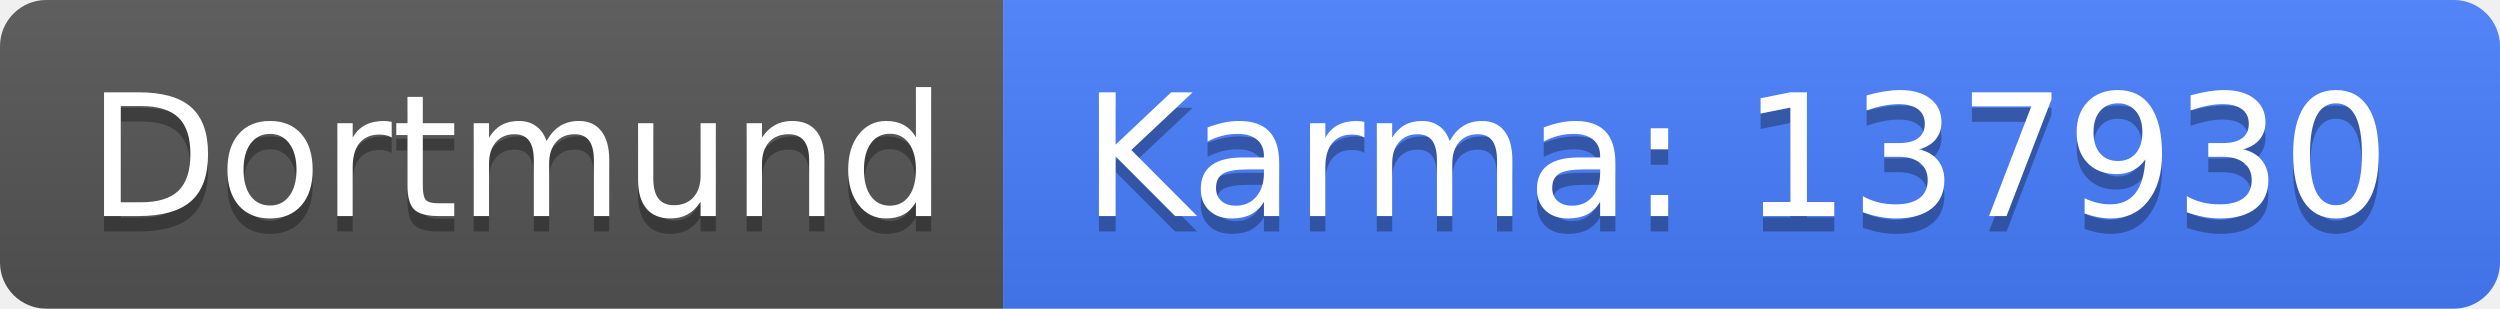
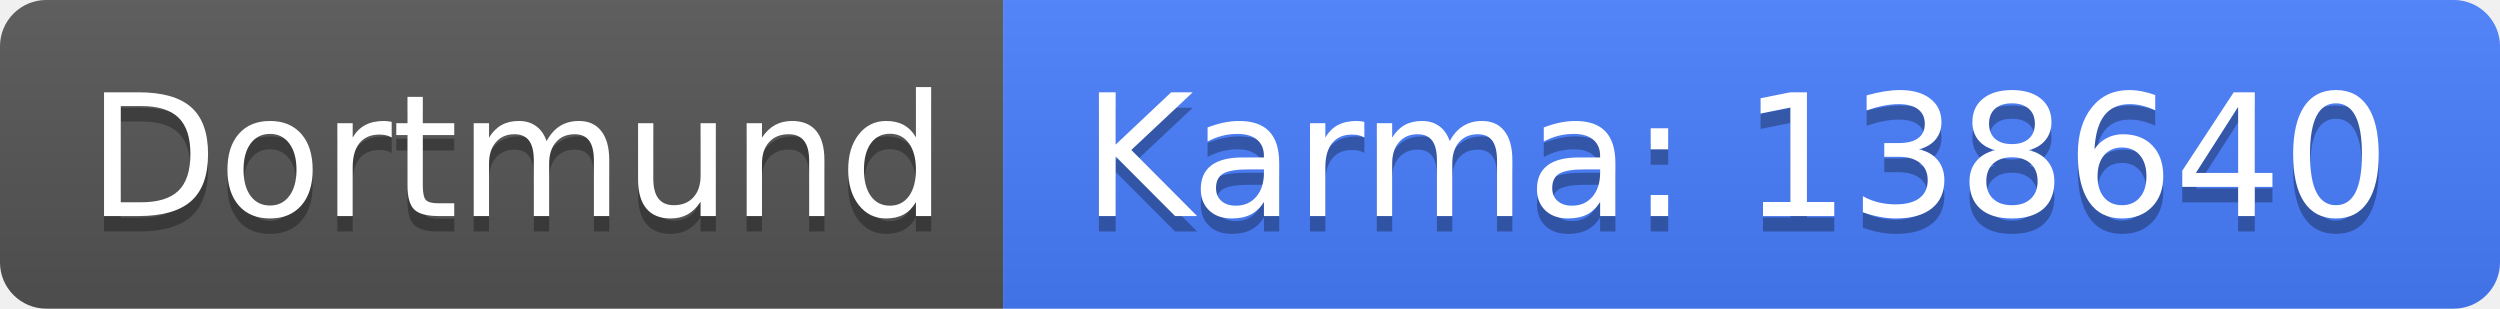
<svg xmlns="http://www.w3.org/2000/svg" width="162" height="20">
  <linearGradient id="b" x2="0" y2="100%">
    <stop offset="0" stop-color="#bbb" stop-opacity=".1" />
    <stop offset="1" stop-opacity=".1" />
  </linearGradient>
  <clipPath id="a">
    <rect width="162" height="20" rx="3" fill="#fff" />
  </clipPath>
  <g clip-path="url(#a)">
    <path fill="#555" d="M0 0h65v20H0z" />
    <path fill="#477eff" d="M65 0h97v20H65z" />
    <path fill="url(#b)" d="M0 0h162v20H0z" />
  </g>
  <g fill="#fff" text-anchor="middle" font-family="DejaVu Sans,Verdana,Geneva,sans-serif" font-size="110">
    <text x="335" y="150" fill="#010101" fill-opacity=".3" transform="scale(.1)" textLength="550">Dortmund</text>
    <text x="335" y="140" transform="scale(.1)" textLength="550">Dortmund</text>
-     <text x="1125" y="150" fill="#010101" fill-opacity=".3" transform="scale(.1)" textLength="870">Karma: 137930</text>
-     <text x="1125" y="140" transform="scale(.1)" textLength="870">Karma: 137930</text>
+     <text x="1125" y="150" fill="#010101" fill-opacity=".3" transform="scale(.1)" textLength="870">Karma: 138640</text>
+     <text x="1125" y="140" transform="scale(.1)" textLength="870">Karma: 138640</text>
  </g>
</svg>
